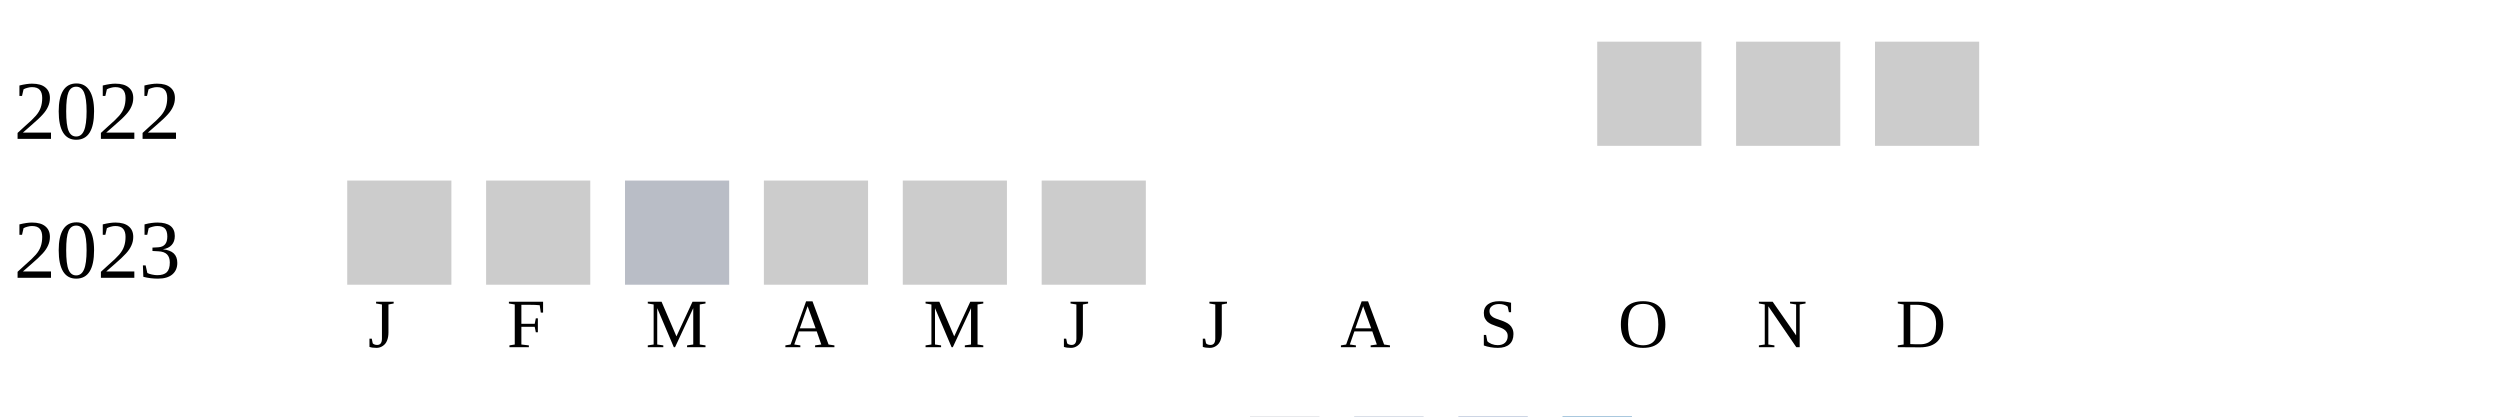
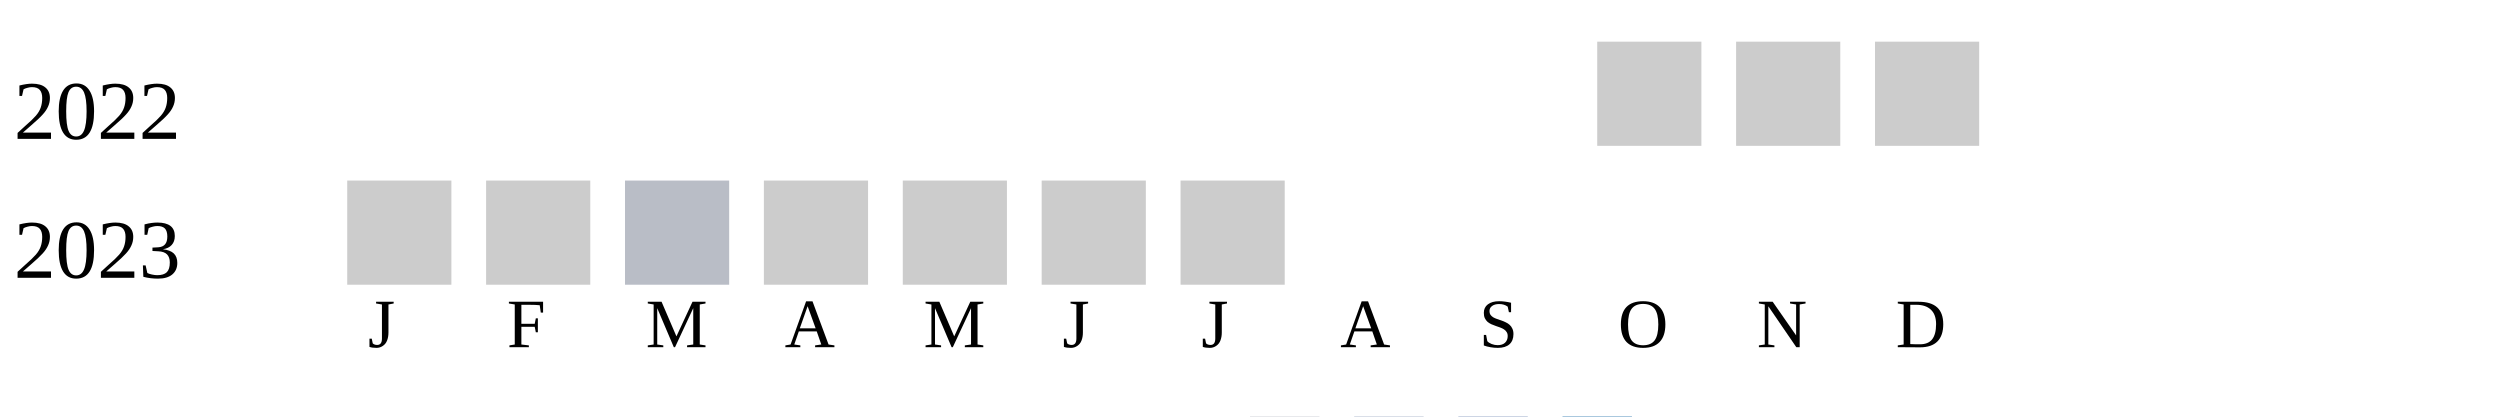
<svg xmlns="http://www.w3.org/2000/svg" width="360" height="60">
  <g transform="translate(0 0)">
    <text x="2" y="20">2022</text>
    <rect x="230" y="6" width="15" height="15" fill="#cccccc" />
    <rect x="250" y="6" width="15" height="15" fill="#cccccc" />
    <rect x="270" y="6" width="15" height="15" fill="#cccccc" />
  </g>
  <g transform="translate(0 20)">
    <text x="2" y="20">2023</text>
    <rect x="50" y="6" width="15" height="15" fill="#cccccc" />
    <rect x="70" y="6" width="15" height="15" fill="#cccccc" />
    <rect x="90" y="6" width="15" height="15" fill="#b9bdc6" />
    <rect x="110" y="6" width="15" height="15" fill="#cccccc" />
    <rect x="130" y="6" width="15" height="15" fill="#cccccc" />
    <rect x="150" y="6" width="15" height="15" fill="#cccccc" />
+     <rect x="170" y="6" width="15" height="15" fill="#cccccc" />
  </g>
  <text style="font-size: 10px; text-align: center" x="53" y="50">J</text>
  <text style="font-size: 10px; text-align: center" x="73" y="50">F</text>
  <text style="font-size: 10px; text-align: center" x="93" y="50">M</text>
  <text style="font-size: 10px; text-align: center" x="113" y="50">A</text>
  <text style="font-size: 10px; text-align: center" x="133" y="50">M</text>
  <text style="font-size: 10px; text-align: center" x="153" y="50">J</text>
  <text style="font-size: 10px; text-align: center" x="173" y="50">J</text>
  <text style="font-size: 10px; text-align: center" x="193" y="50">A</text>
  <text style="font-size: 10px; text-align: center" x="213" y="50">S</text>
  <text style="font-size: 10px; text-align: center" x="233" y="50">O</text>
  <text style="font-size: 10px; text-align: center" x="253" y="50">N</text>
  <text style="font-size: 10px; text-align: center" x="273" y="50">D</text>
  <text style="font-size: 10px;" x="155" y="69">Less</text>
  <rect fill="#b9bdc6" width="10" height="10" x="180" y="60" />
  <rect fill="#919fba" width="10" height="10" x="195" y="60" />
  <rect fill="#6882ae" width="10" height="10" x="210" y="60" />
  <rect fill="#005a9c" width="10" height="10" x="225" y="60" />
  <text x="240" y="69" style="font-size: 10px;">More</text>
</svg>
